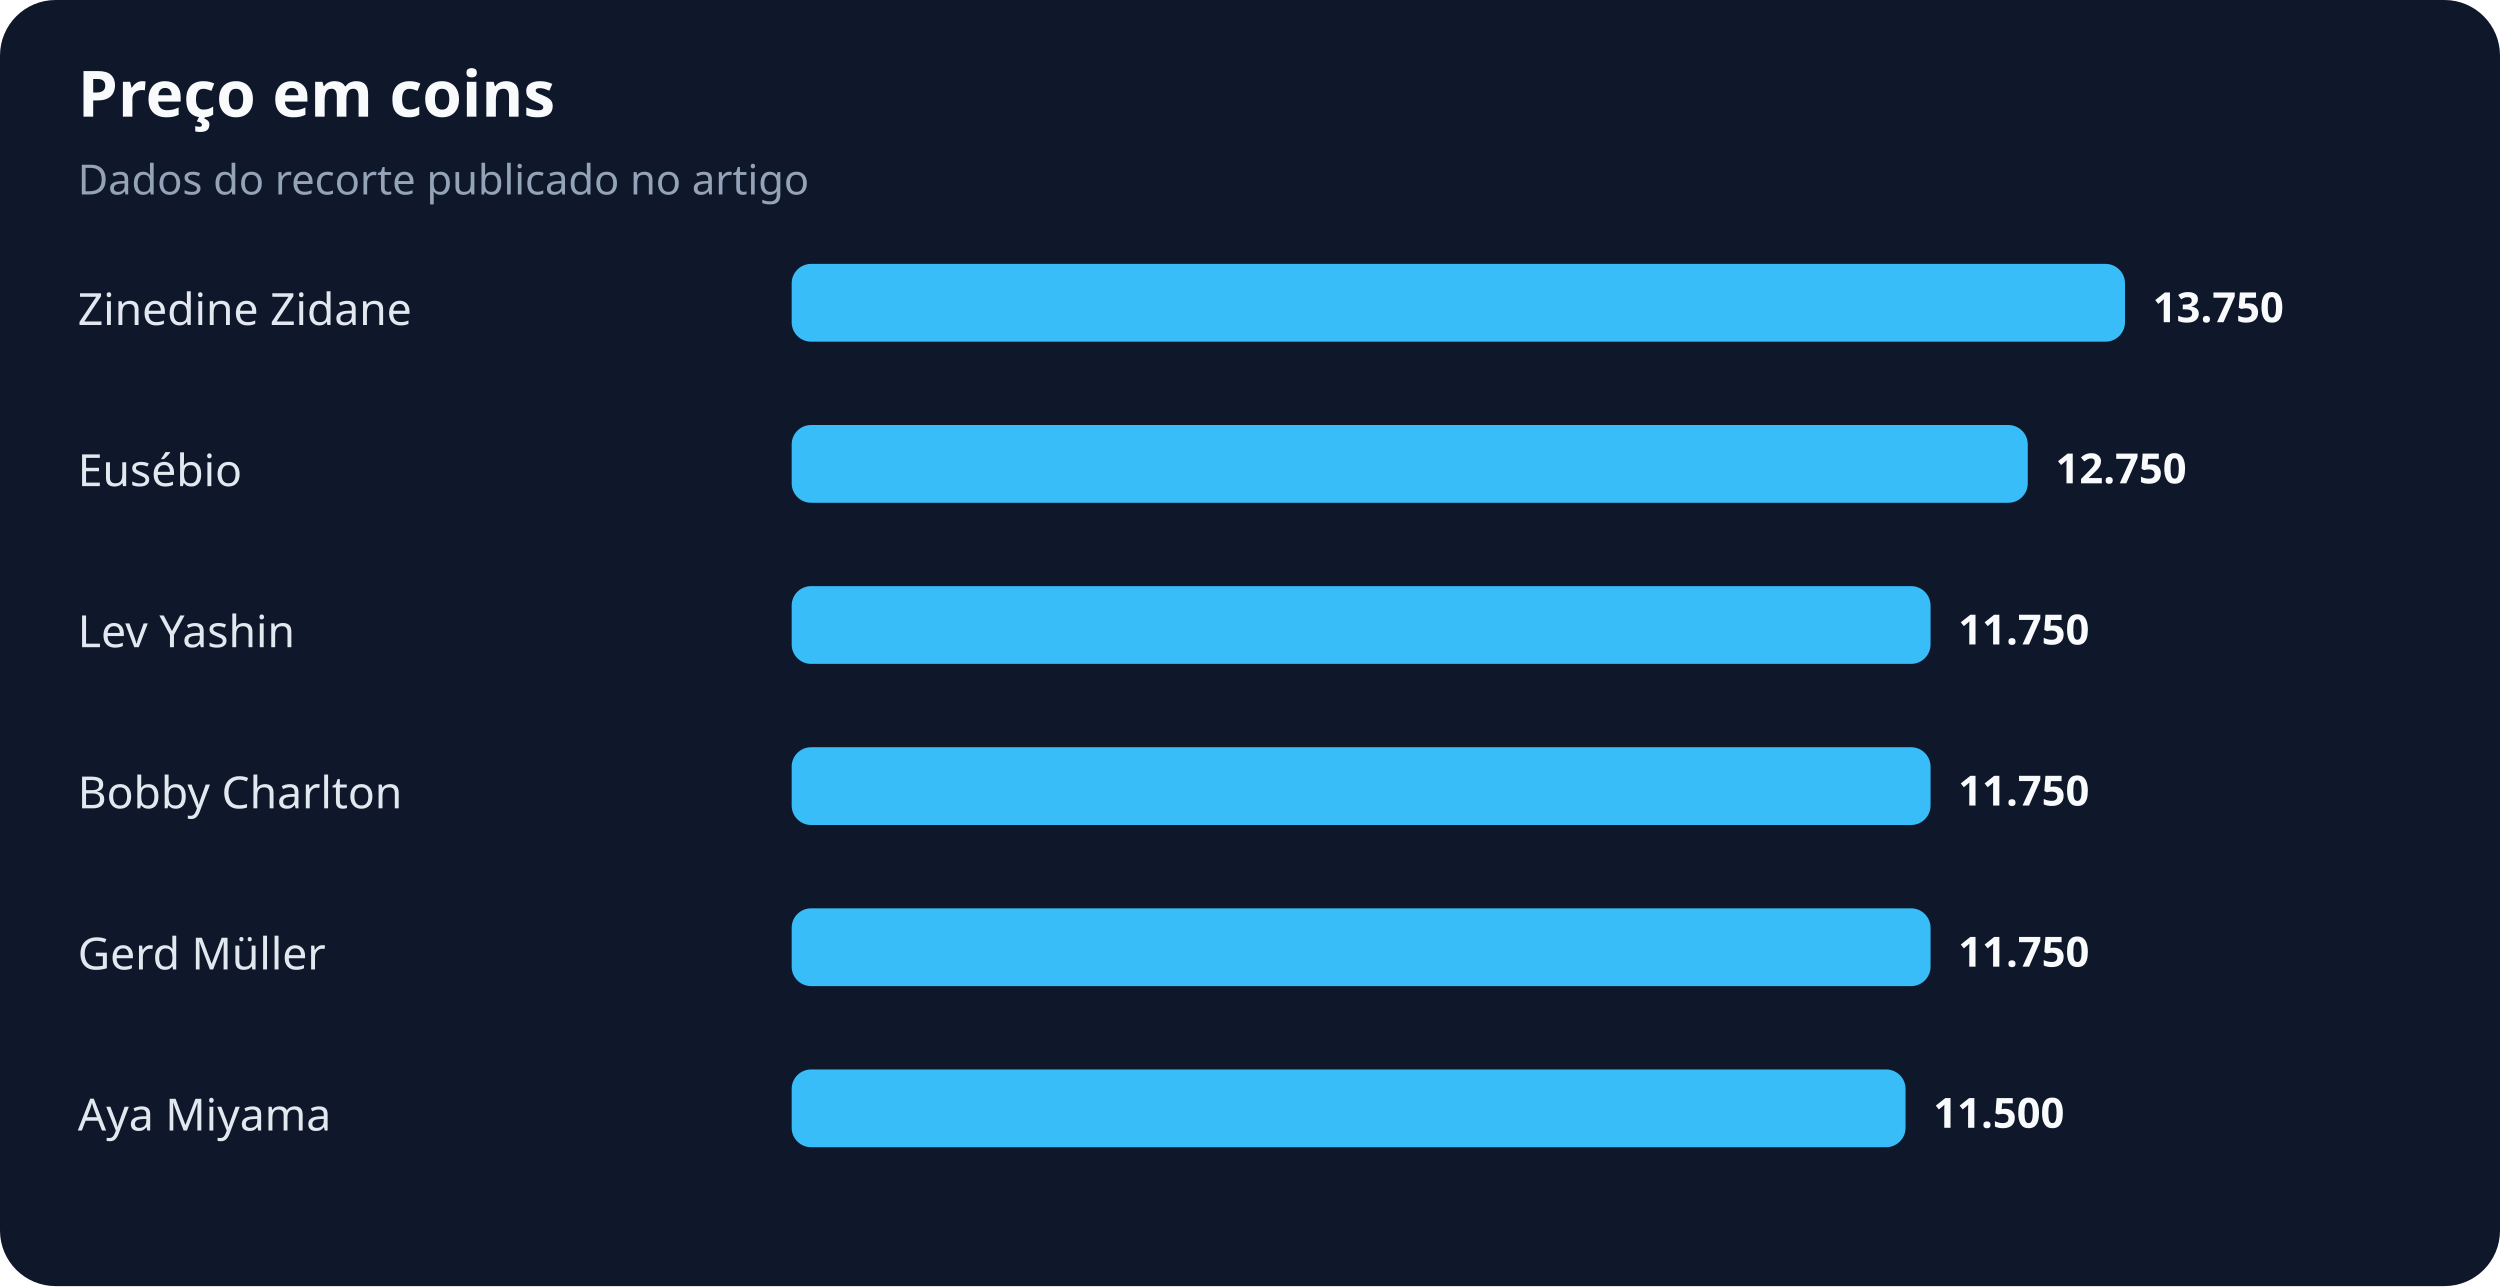
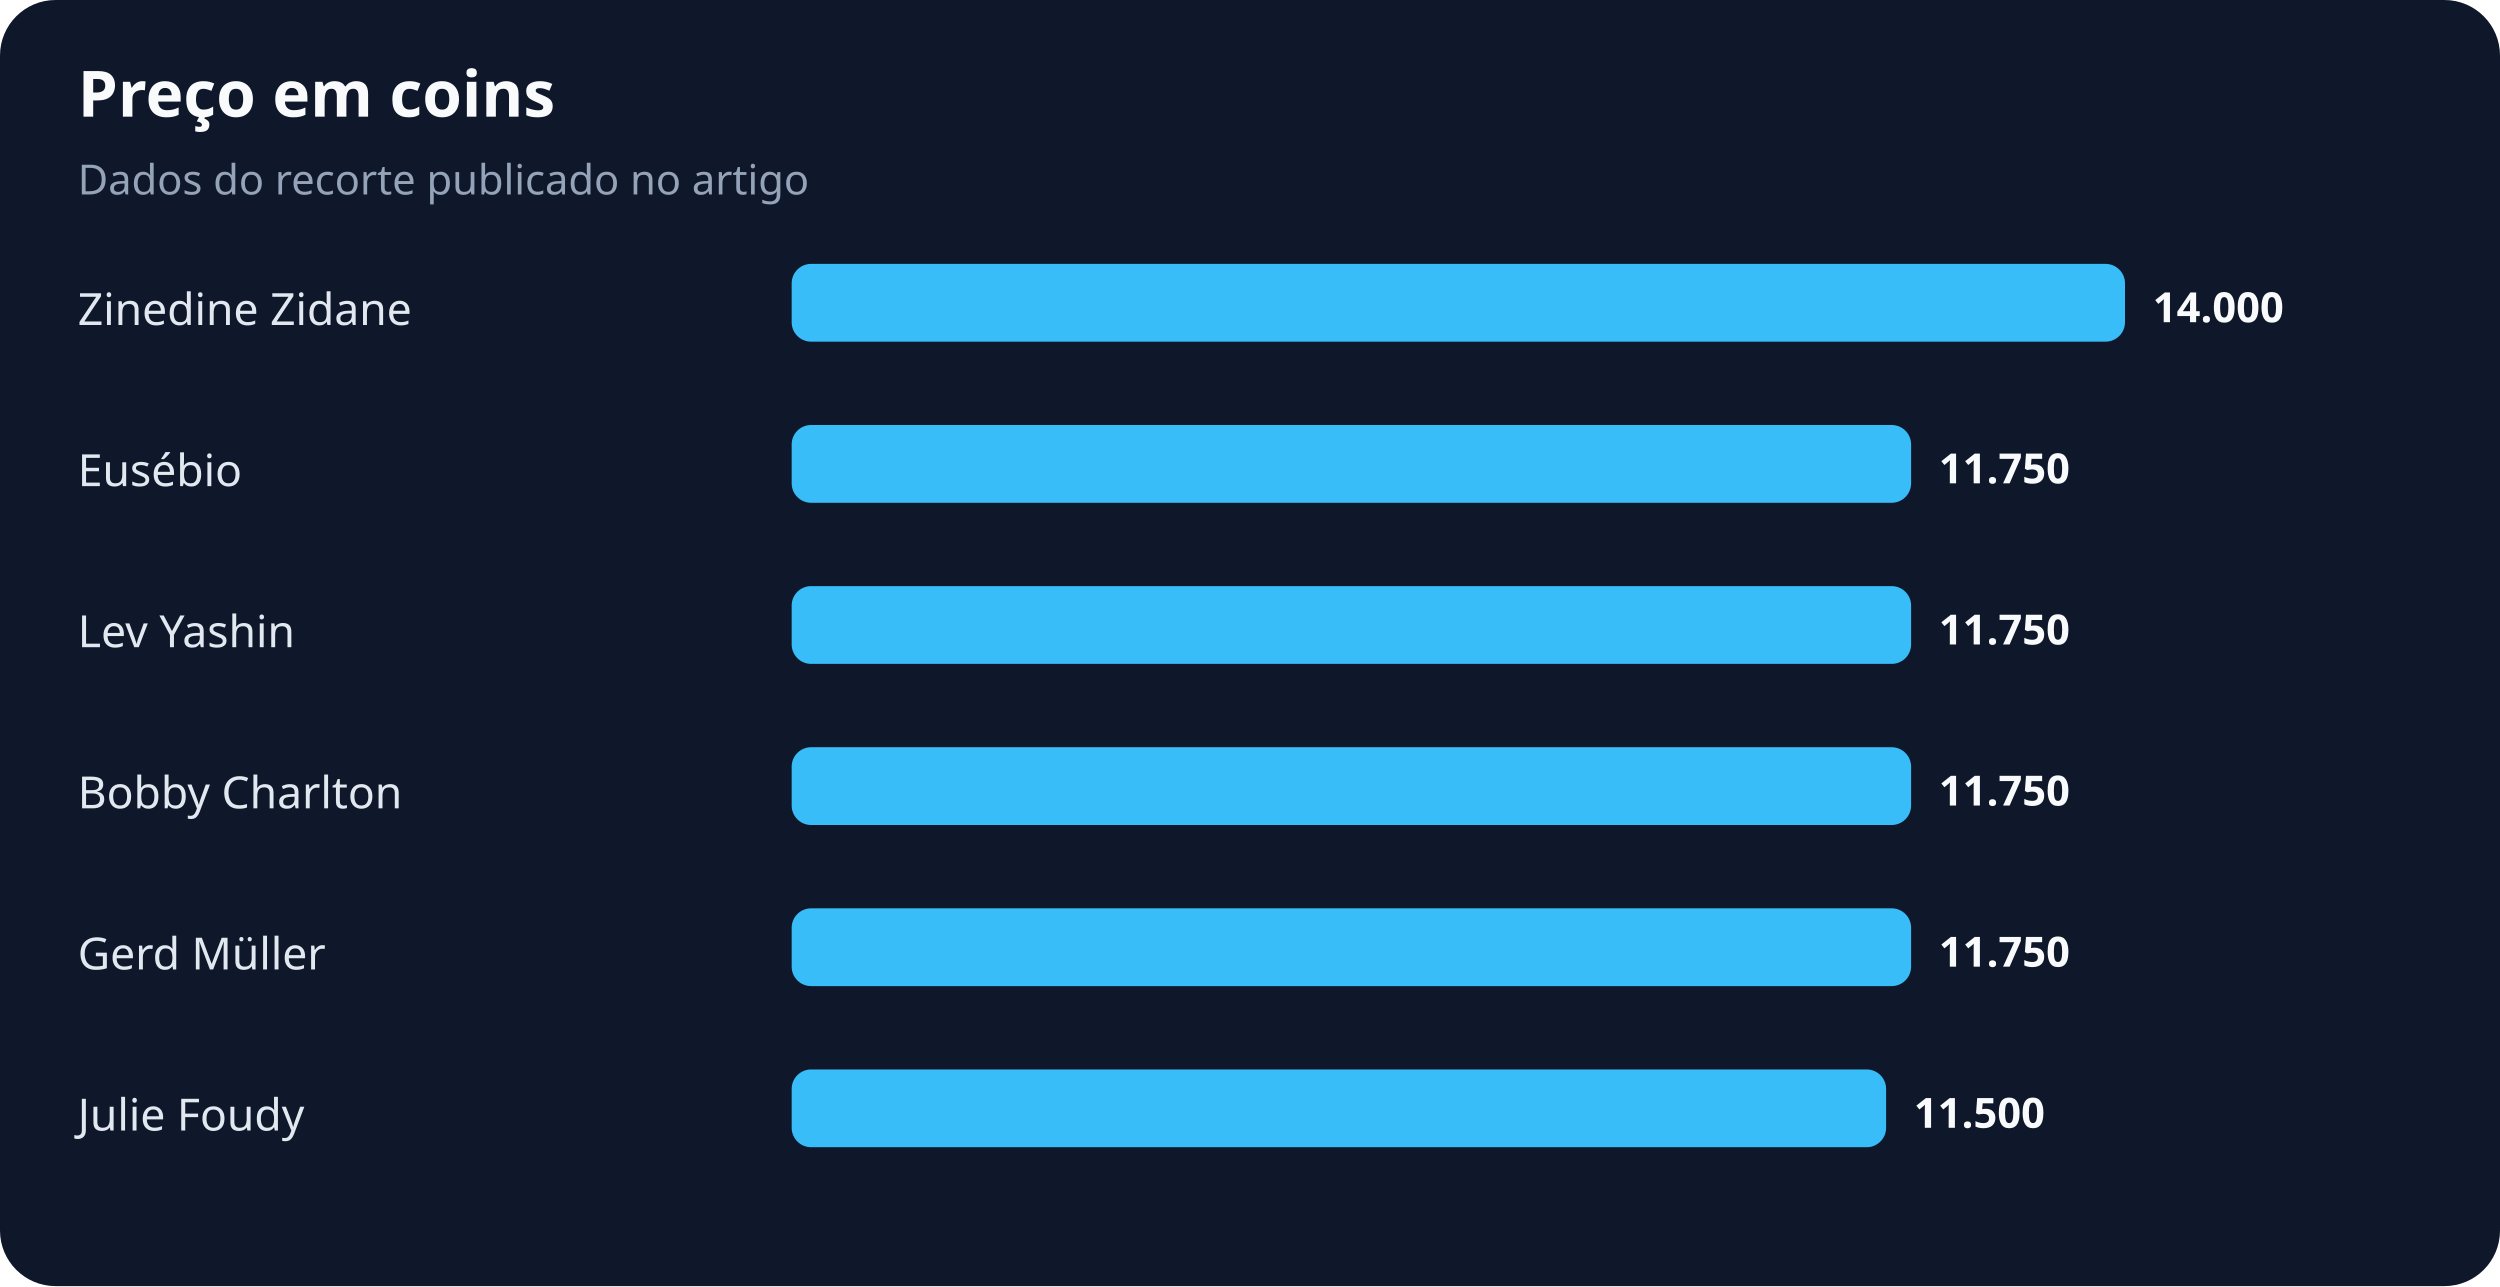
<svg xmlns="http://www.w3.org/2000/svg" width="900" height="463" viewBox="0 0 900 463" role="img" aria-labelledby="title desc">
  <rect width="100%" height="100%" rx="20" fill="#0f172a" />
  <text x="28" y="42" fill="#f8fafc" font-family="system-ui,sans-serif" font-size="23" font-weight="700">Preço em coins</text>
  <text x="28" y="70" fill="#94a3b8" font-family="system-ui,sans-serif" font-size="15">Dados do recorte publicado no artigo</text>
  <text x="28" y="117" fill="#e2e8f0" font-family="system-ui,sans-serif" font-size="16">Zinedine Zidane</text>
  <rect x="285" y="95" width="480" height="28" rx="7" fill="#38bdf8" />
-   <text x="775" y="116" fill="#f8fafc" font-family="system-ui,sans-serif" font-size="15" font-weight="700">13.750</text>
+   <text x="775" y="116" fill="#f8fafc" font-family="system-ui,sans-serif" font-size="15" font-weight="700">14.000</text>
  <text x="28" y="175" fill="#e2e8f0" font-family="system-ui,sans-serif" font-size="16">Eusébio</text>
-   <rect x="285" y="153" width="445" height="28" rx="7" fill="#38bdf8" />
-   <text x="740" y="174" fill="#f8fafc" font-family="system-ui,sans-serif" font-size="15" font-weight="700">12.750</text>
+   <rect x="285" y="153" width="403" height="28" rx="7" fill="#38bdf8" />
+   <text x="698" y="174" fill="#f8fafc" font-family="system-ui,sans-serif" font-size="15" font-weight="700">11.750</text>
  <text x="28" y="233" fill="#e2e8f0" font-family="system-ui,sans-serif" font-size="16">Lev Yashin</text>
-   <rect x="285" y="211" width="410" height="28" rx="7" fill="#38bdf8" />
-   <text x="705" y="232" fill="#f8fafc" font-family="system-ui,sans-serif" font-size="15" font-weight="700">11.750</text>
+   <rect x="285" y="211" width="403" height="28" rx="7" fill="#38bdf8" />
+   <text x="698" y="232" fill="#f8fafc" font-family="system-ui,sans-serif" font-size="15" font-weight="700">11.750</text>
  <text x="28" y="291" fill="#e2e8f0" font-family="system-ui,sans-serif" font-size="16">Bobby Charlton</text>
-   <rect x="285" y="269" width="410" height="28" rx="7" fill="#38bdf8" />
-   <text x="705" y="290" fill="#f8fafc" font-family="system-ui,sans-serif" font-size="15" font-weight="700">11.750</text>
+   <rect x="285" y="269" width="403" height="28" rx="7" fill="#38bdf8" />
+   <text x="698" y="290" fill="#f8fafc" font-family="system-ui,sans-serif" font-size="15" font-weight="700">11.750</text>
  <text x="28" y="349" fill="#e2e8f0" font-family="system-ui,sans-serif" font-size="16">Gerd Müller</text>
-   <rect x="285" y="327" width="410" height="28" rx="7" fill="#38bdf8" />
-   <text x="705" y="348" fill="#f8fafc" font-family="system-ui,sans-serif" font-size="15" font-weight="700">11.750</text>
-   <text x="28" y="407" fill="#e2e8f0" font-family="system-ui,sans-serif" font-size="16">Aya Miyama</text>
-   <rect x="285" y="385" width="401" height="28" rx="7" fill="#38bdf8" />
-   <text x="696" y="406" fill="#f8fafc" font-family="system-ui,sans-serif" font-size="15" font-weight="700">11.500</text>
+   <rect x="285" y="327" width="403" height="28" rx="7" fill="#38bdf8" />
+   <text x="698" y="348" fill="#f8fafc" font-family="system-ui,sans-serif" font-size="15" font-weight="700">11.750</text>
+   <text x="28" y="407" fill="#e2e8f0" font-family="system-ui,sans-serif" font-size="16">Julie Foudy</text>
+   <rect x="285" y="385" width="394" height="28" rx="7" fill="#38bdf8" />
+   <text x="689" y="406" fill="#f8fafc" font-family="system-ui,sans-serif" font-size="15" font-weight="700">11.500</text>
</svg>
